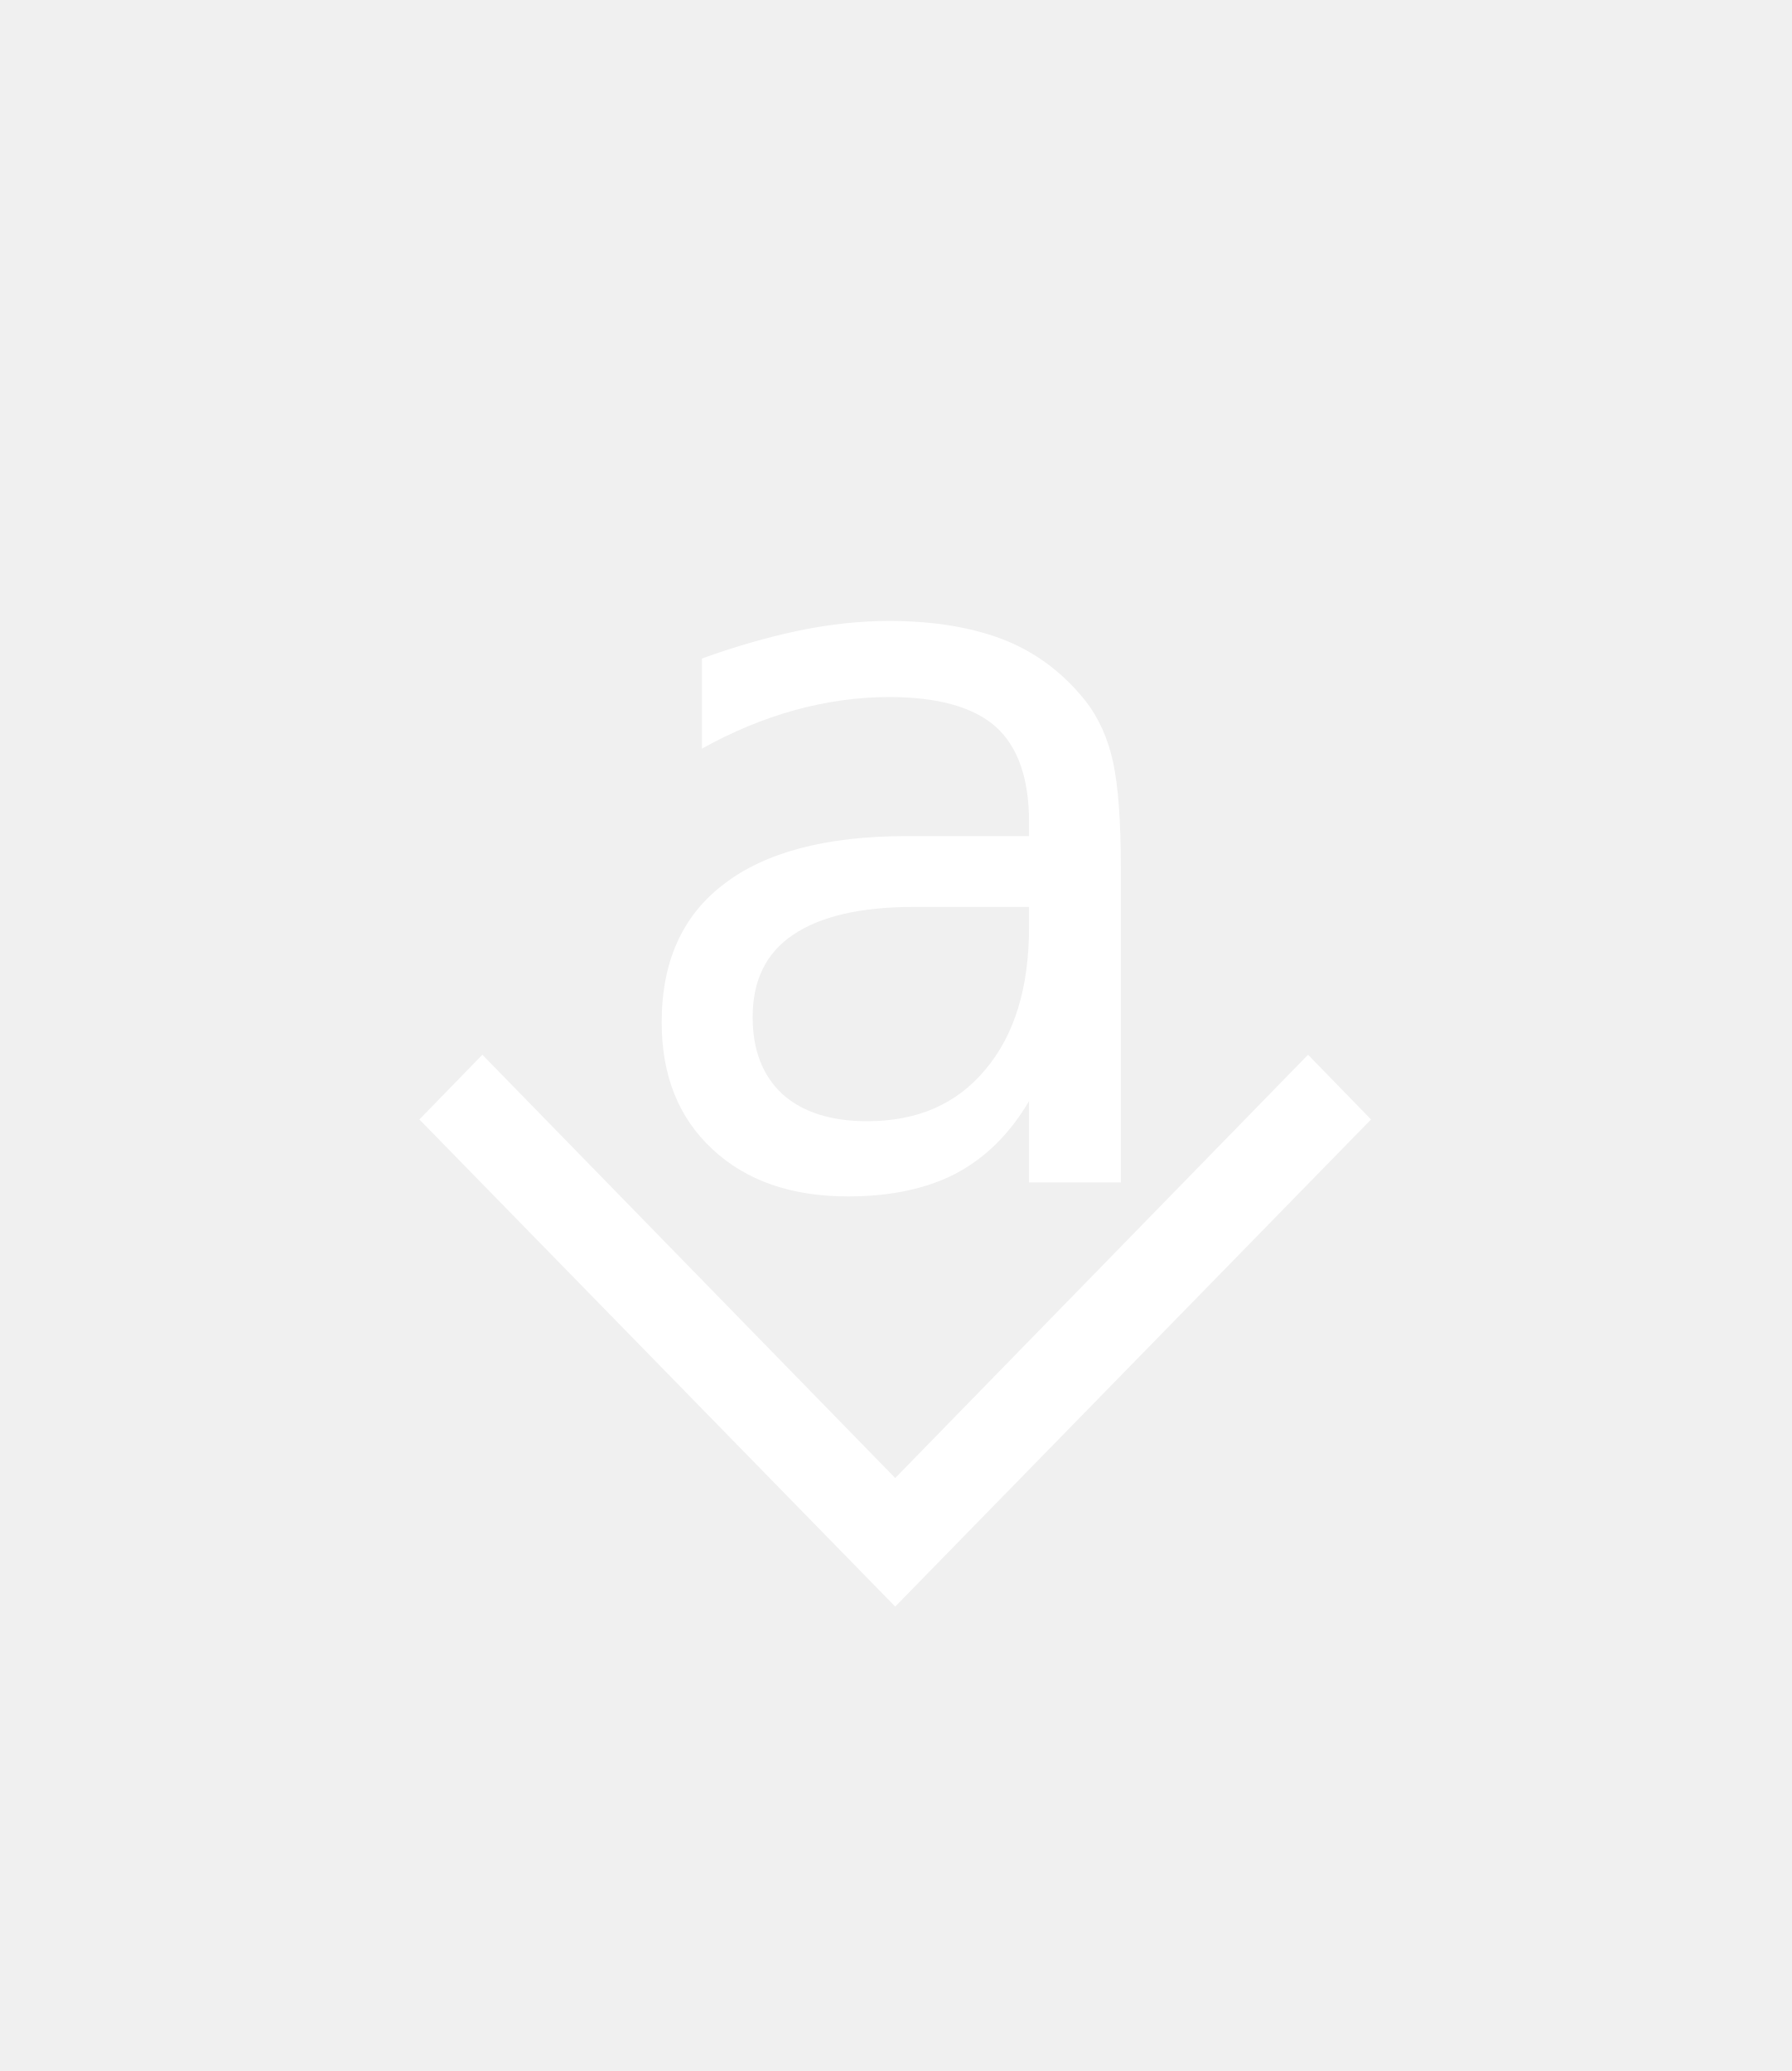
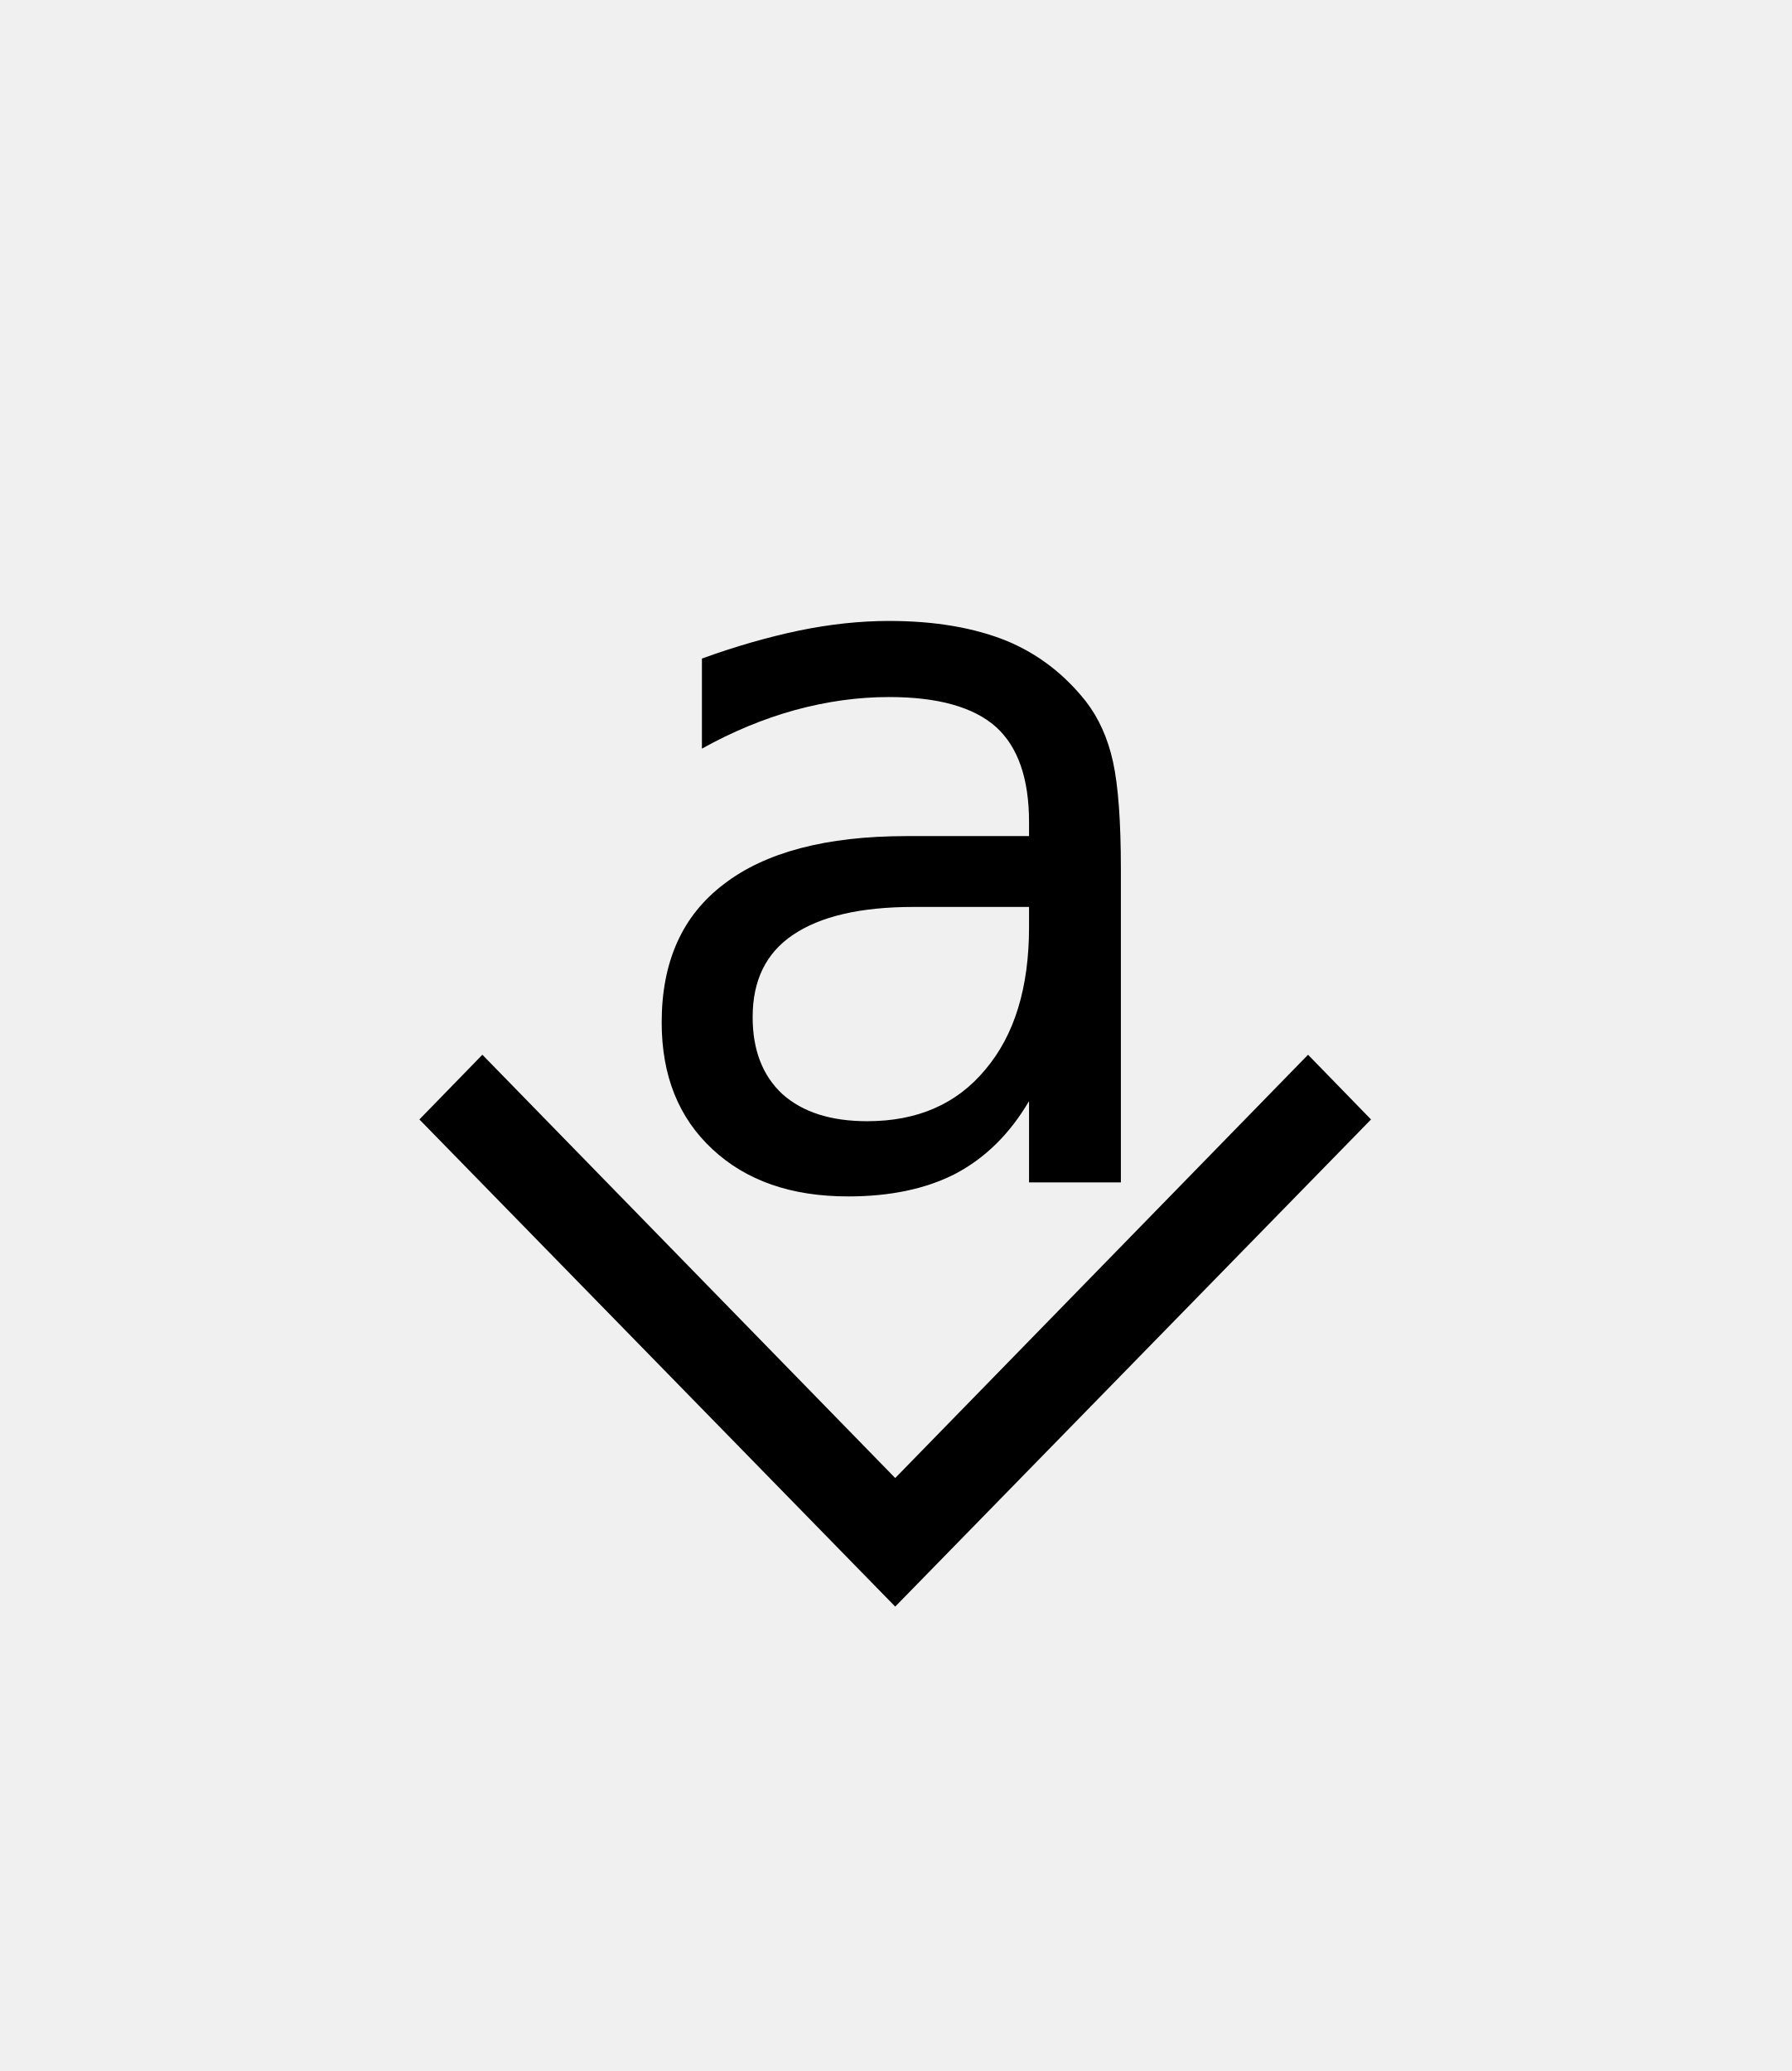
<svg width="32" height="37">
-   <text text-anchor="middle" x="16" y="28" style="font-family: Inconsolata; font-size: 32" fill="white">⎀</text>
+   <text text-anchor="middle" x="16" y="28" style="font-family: Inconsolata; font-size: 32" fill="black">⎀</text>
</svg>
